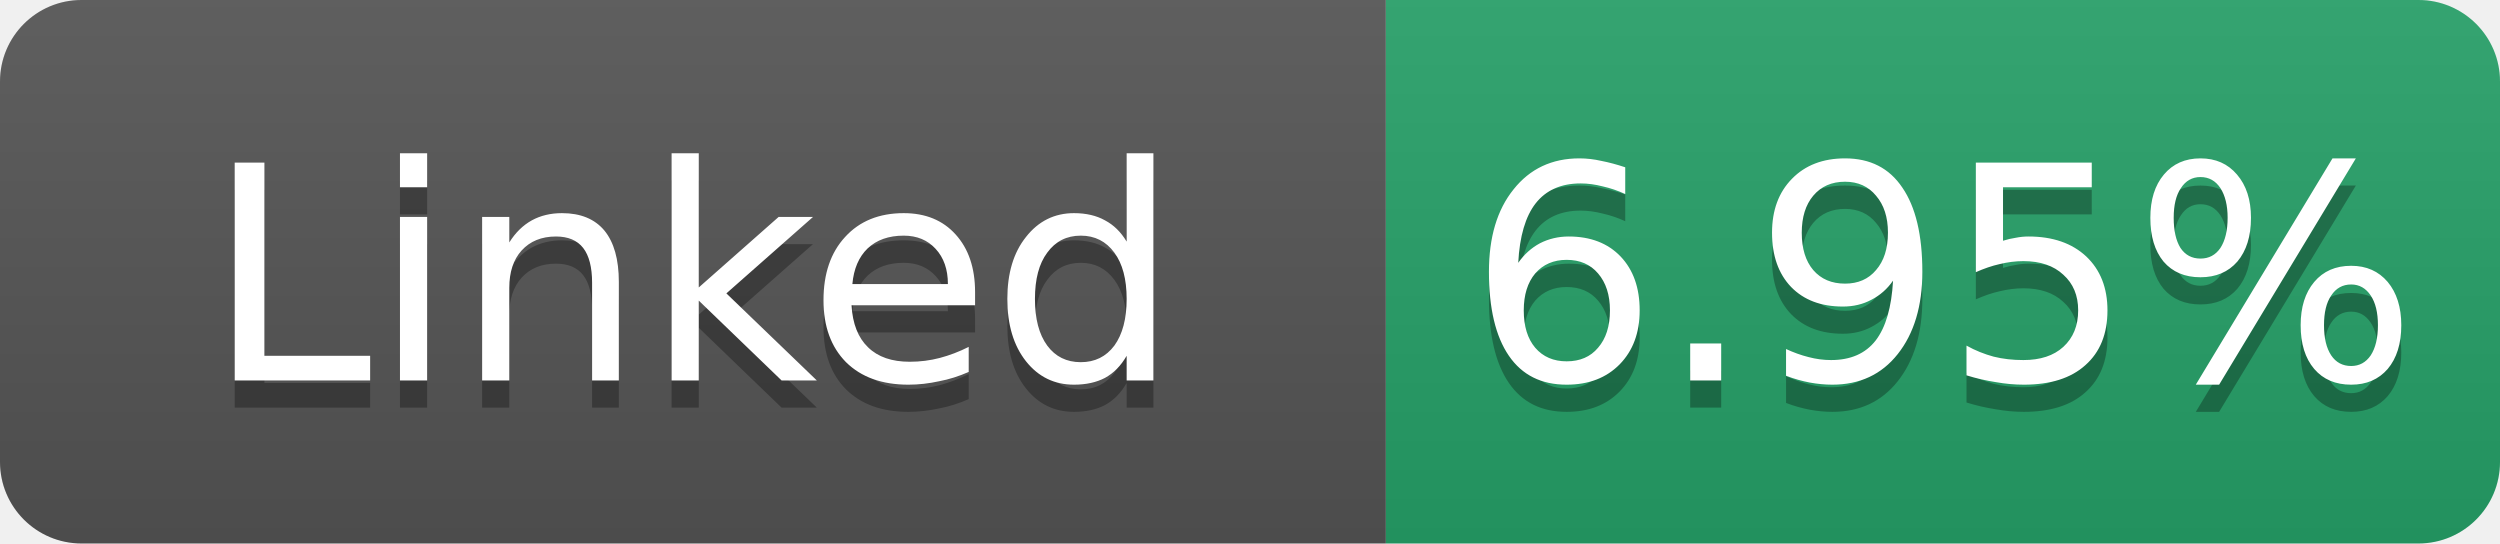
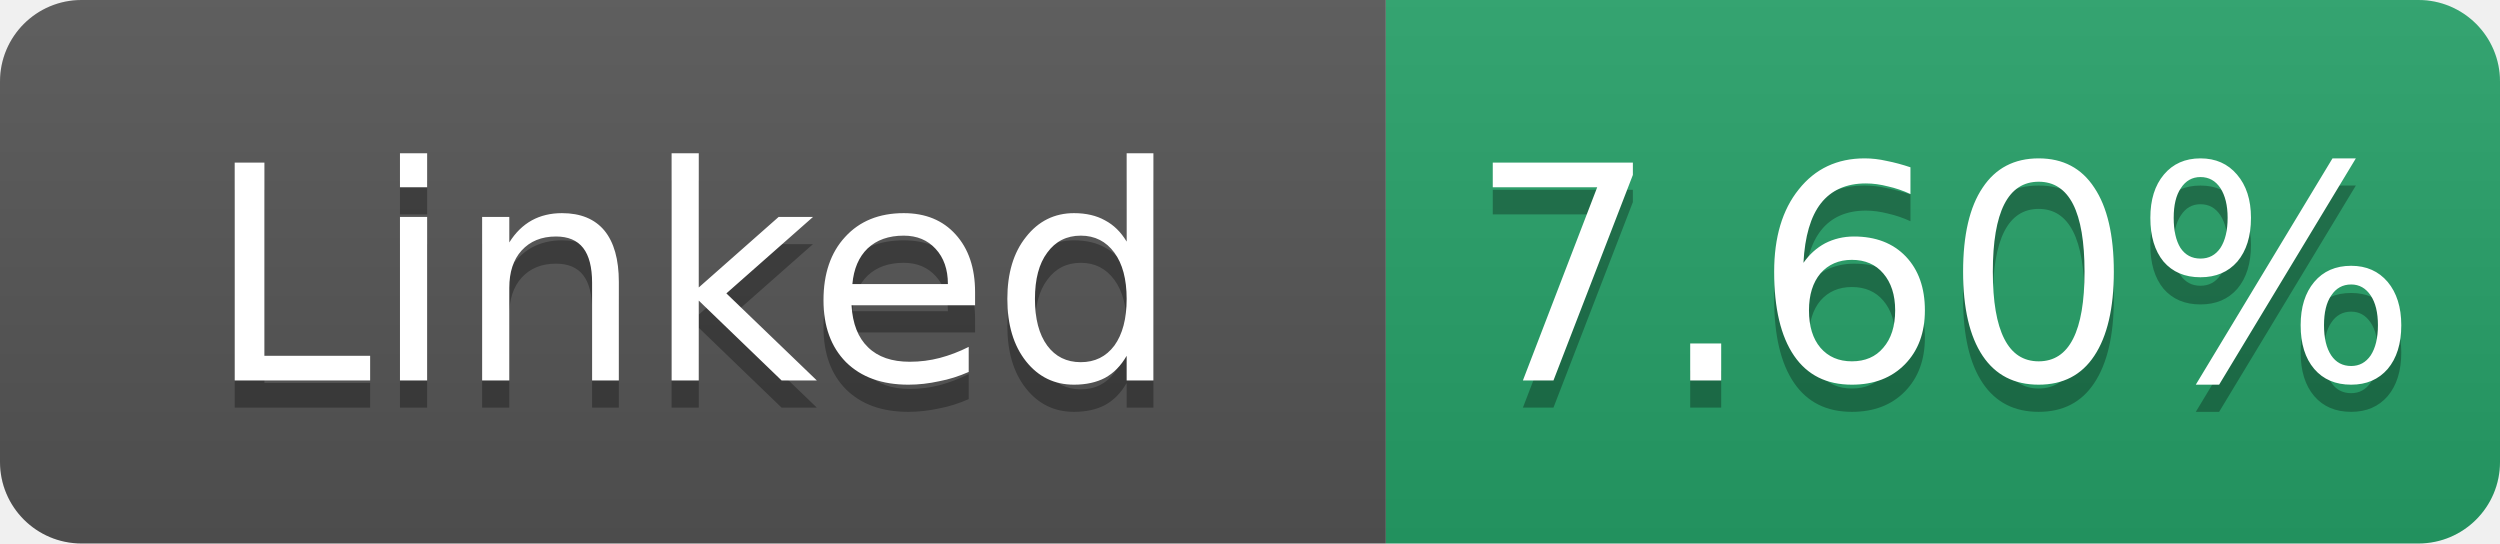
- <svg xmlns="http://www.w3.org/2000/svg" width="92" height="20" role="img" aria-label="Linked: 6.95%">
+ <svg xmlns="http://www.w3.org/2000/svg" width="92" height="20" role="img" aria-label="Linked: 7.60%">
  <linearGradient id="s" x2="0" y2="100%">
    <stop offset="0" stop-color="#bbb" stop-opacity=".1" />
    <stop offset="1" stop-opacity=".1" />
  </linearGradient>
  <clipPath id="r">
    <rect width="92" height="20" rx="3" fill="#fff" />
  </clipPath>
  <g clip-path="url(#r)">
    <rect width="51" height="20" fill="#555" />
    <rect x="51" width="41" height="20" fill="#26a269" />
    <rect width="92" height="20" fill="url(#s)" />
  </g>
  <g fill="#fff" text-anchor="middle" font-family="Verdana,Geneva,DejaVu Sans,sans-serif" font-size="11">
    <text x="25.5" y="15" fill="#010101" fill-opacity=".3">Linked</text>
    <text x="25.5" y="14">Linked</text>
-     <text x="71.5" y="15" fill="#010101" fill-opacity=".3">6.95%</text>
-     <text x="71.5" y="14">6.95%</text>
+     <text x="71.5" y="15" fill="#010101" fill-opacity=".3">7.60%</text>
+     <text x="71.5" y="14">7.60%</text>
  </g>
</svg>
